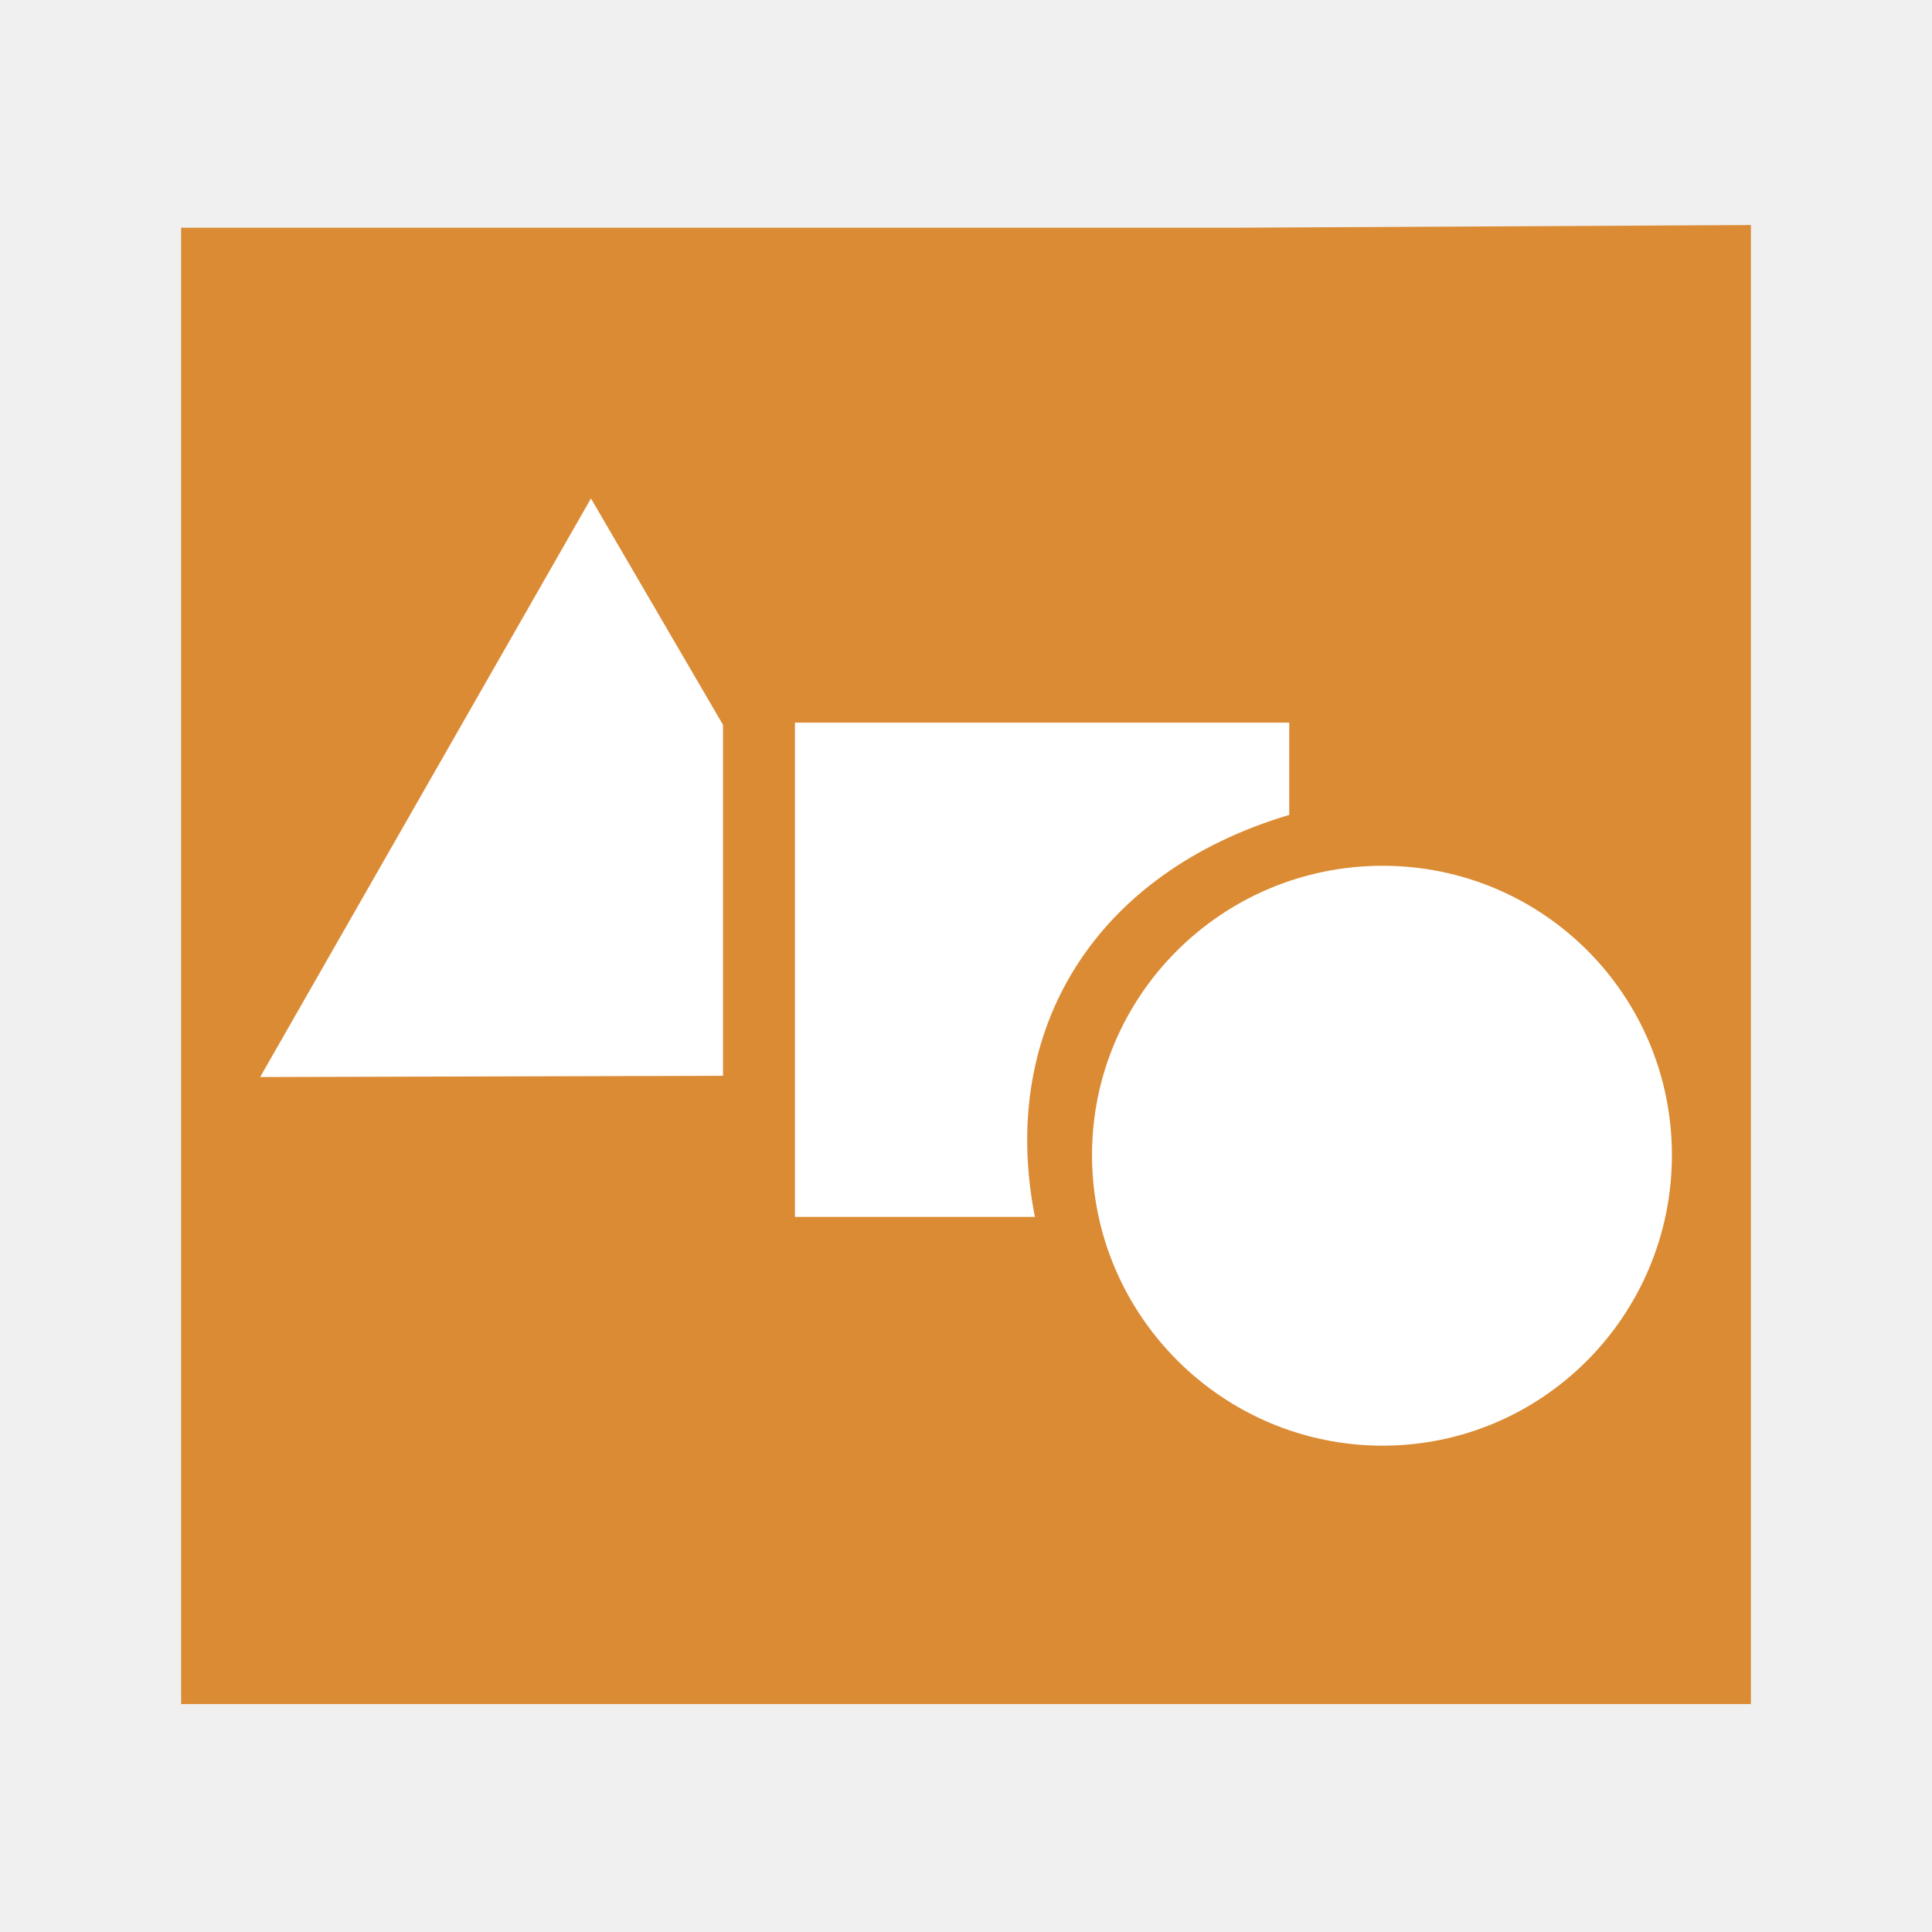
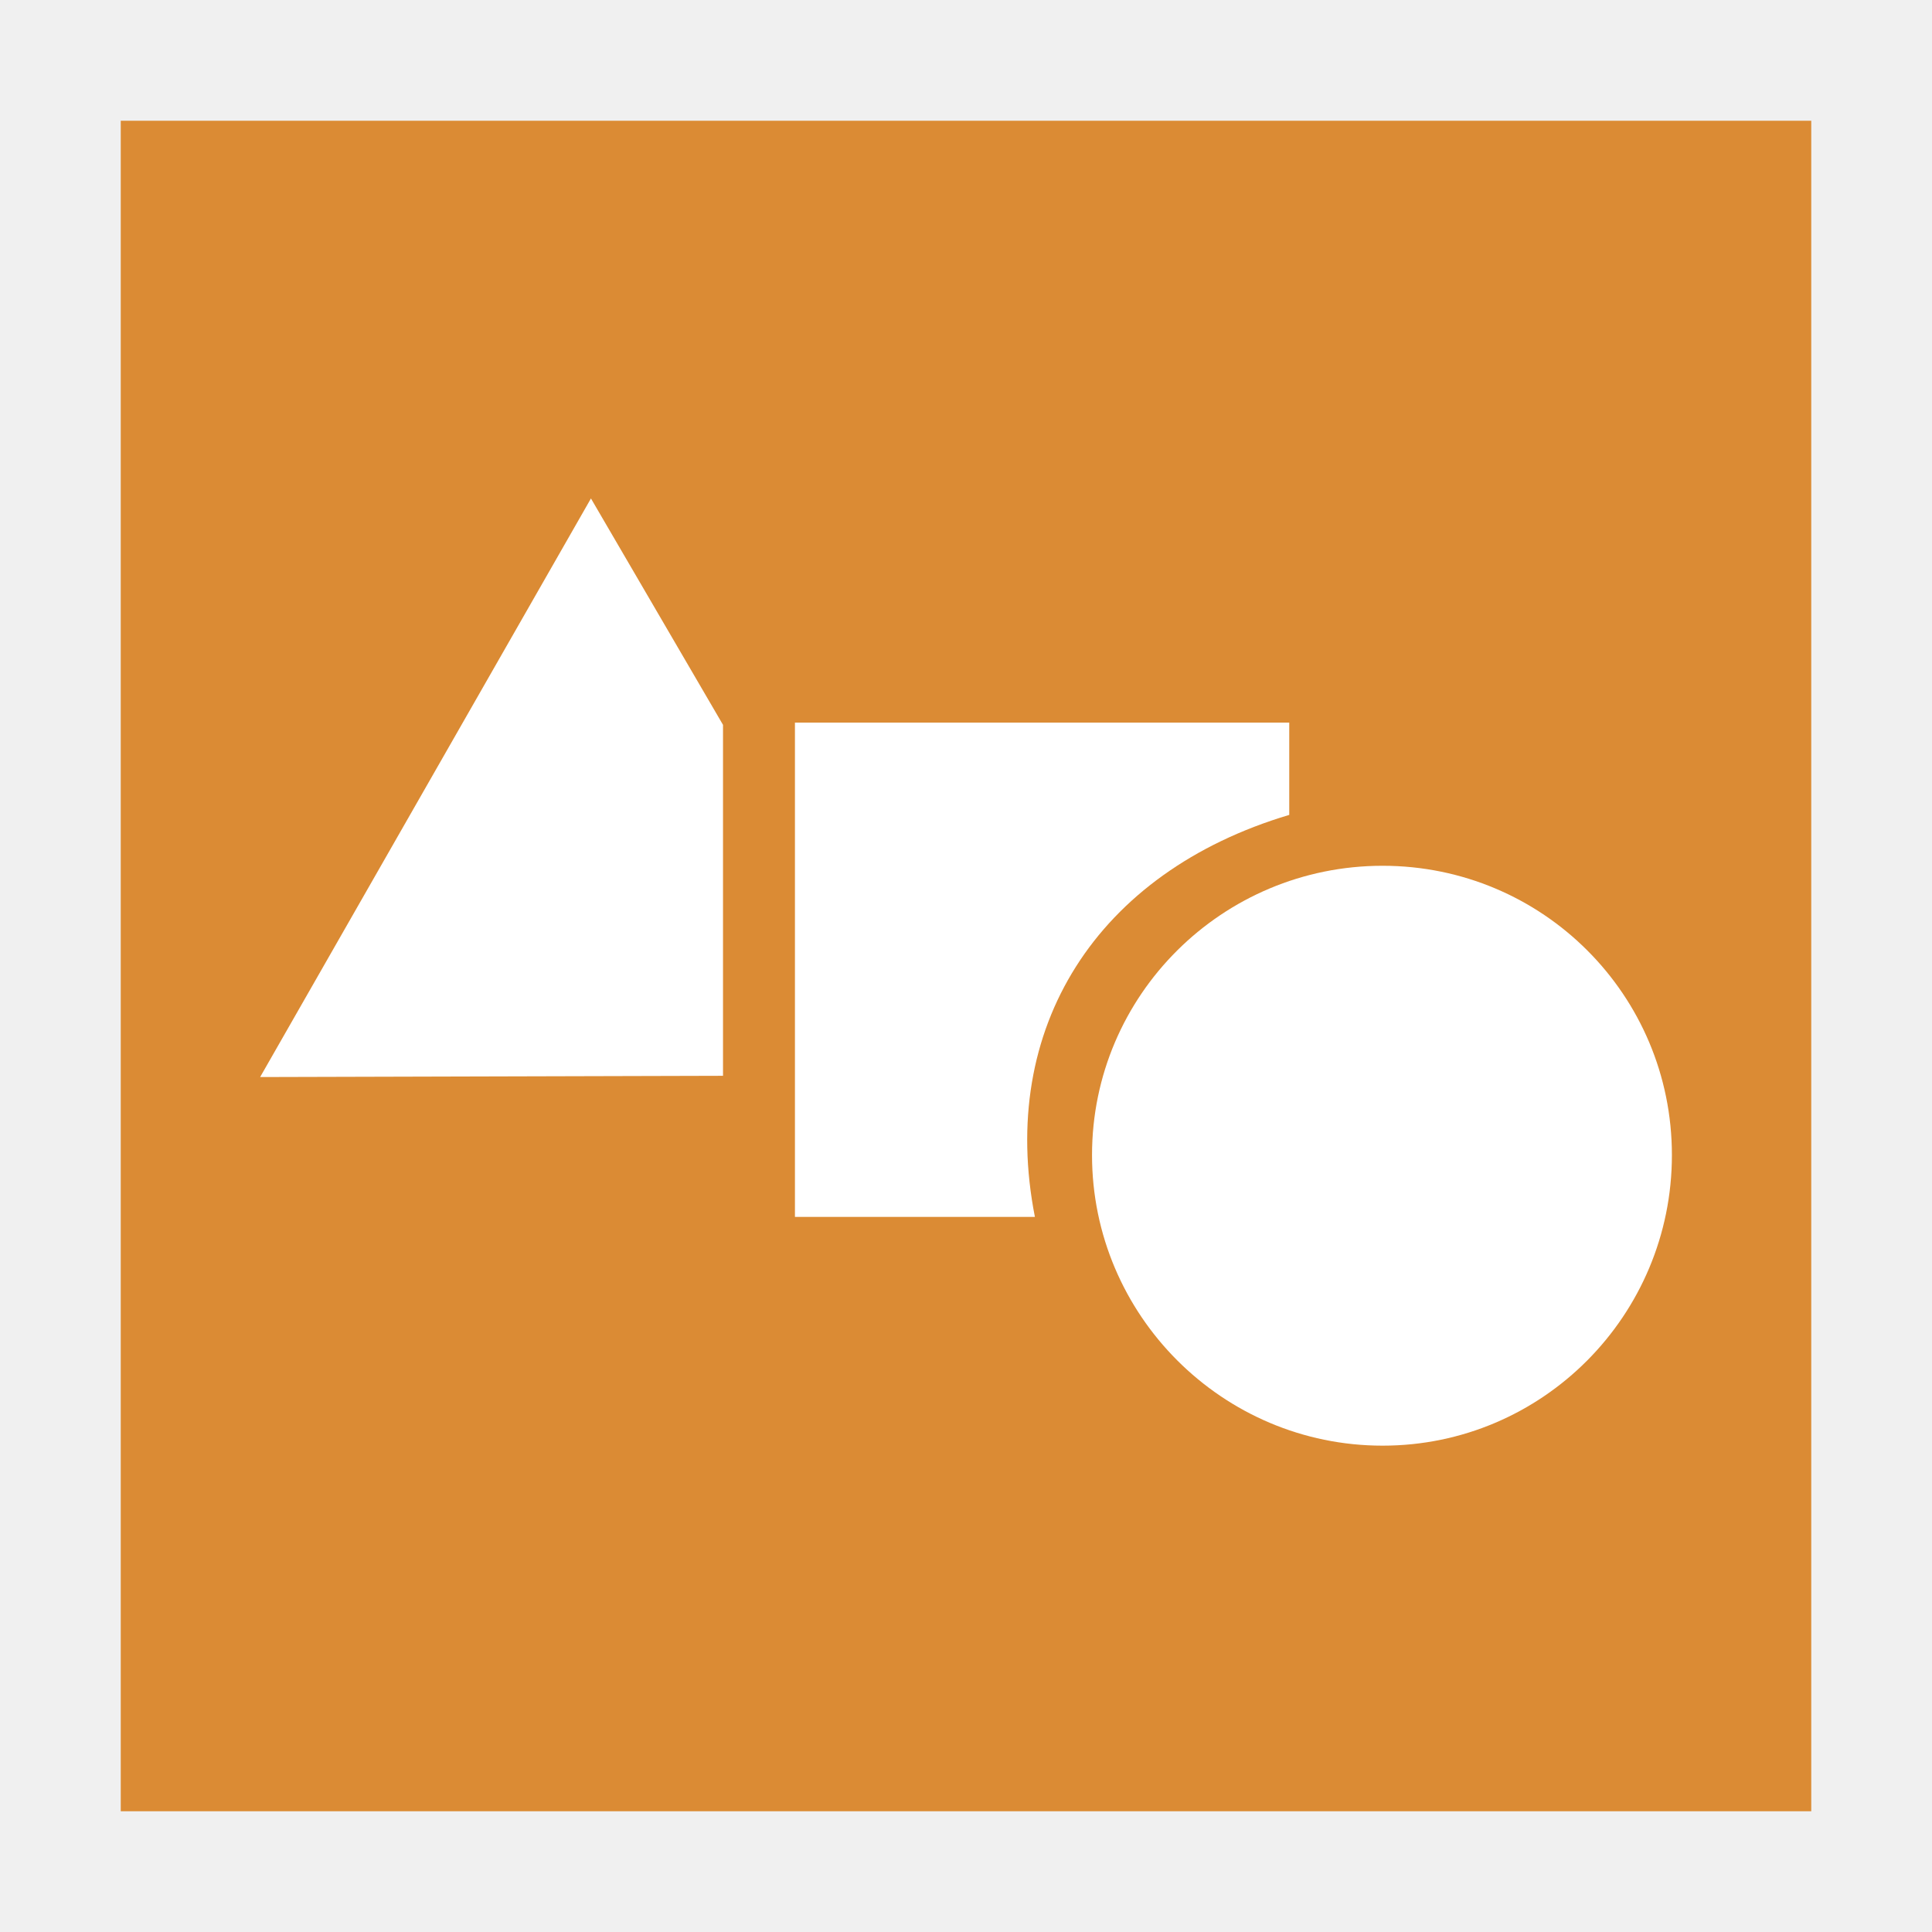
<svg xmlns="http://www.w3.org/2000/svg" width="48" version="1.1" height="48">
-   <path style="fill:#db8b34" id="path2989" d="m 4.5,5.657 0,36.68 39,0 0,-36.746 -12.618,.066 z " />
-   <g style="fill-rule:evenodd;fill:#fff;stroke:none">
-     <path id="path4178" d="m 14.682,12.384 3.281,5.625 0,8.719 -11.5,.031 z " />
-     <path id="path4176" d="m 19.75,17.953 12.281,0 0,2.293 c -4.786,1.426 -7.241,5.3 -6.319,9.988 h -5.962 z " />
-     <path id="path1306" d="m 34.35,21.51 c 3.977,0 7.188,3.21 7.188,7.188 0,3.977 -3.21,7.219 -7.188,7.219 -3.977,0 -7.219,-3.241 -7.219,-7.219 0,-3.977 3.241,-7.188 7.219,-7.188 z " />
+   <g style="stroke:none;fill-rule:evenodd">
+     <rect width="42" x="3" y="3" height="42" style="fill:#db8b34" id="rect821" />
+     <g style="fill:#fff" id="g6">
+       <path id="path4178" d="m 14.682,12.384 3.281,5.625 0,8.719 -11.5,.031 z " />
+       <path id="path4176" d="m 19.75,17.953 12.281,0 0,2.293 c -4.786,1.426 -7.241,5.3 -6.319,9.988 h -5.962 z " />
+       <path id="path1306" d="m 34.35,21.51 c 3.977,0 7.188,3.21 7.188,7.188 0,3.977 -3.21,7.219 -7.188,7.219 -3.977,0 -7.219,-3.241 -7.219,-7.219 0,-3.977 3.241,-7.188 7.219,-7.188 z " />
+     </g>
  </g>
</svg>
